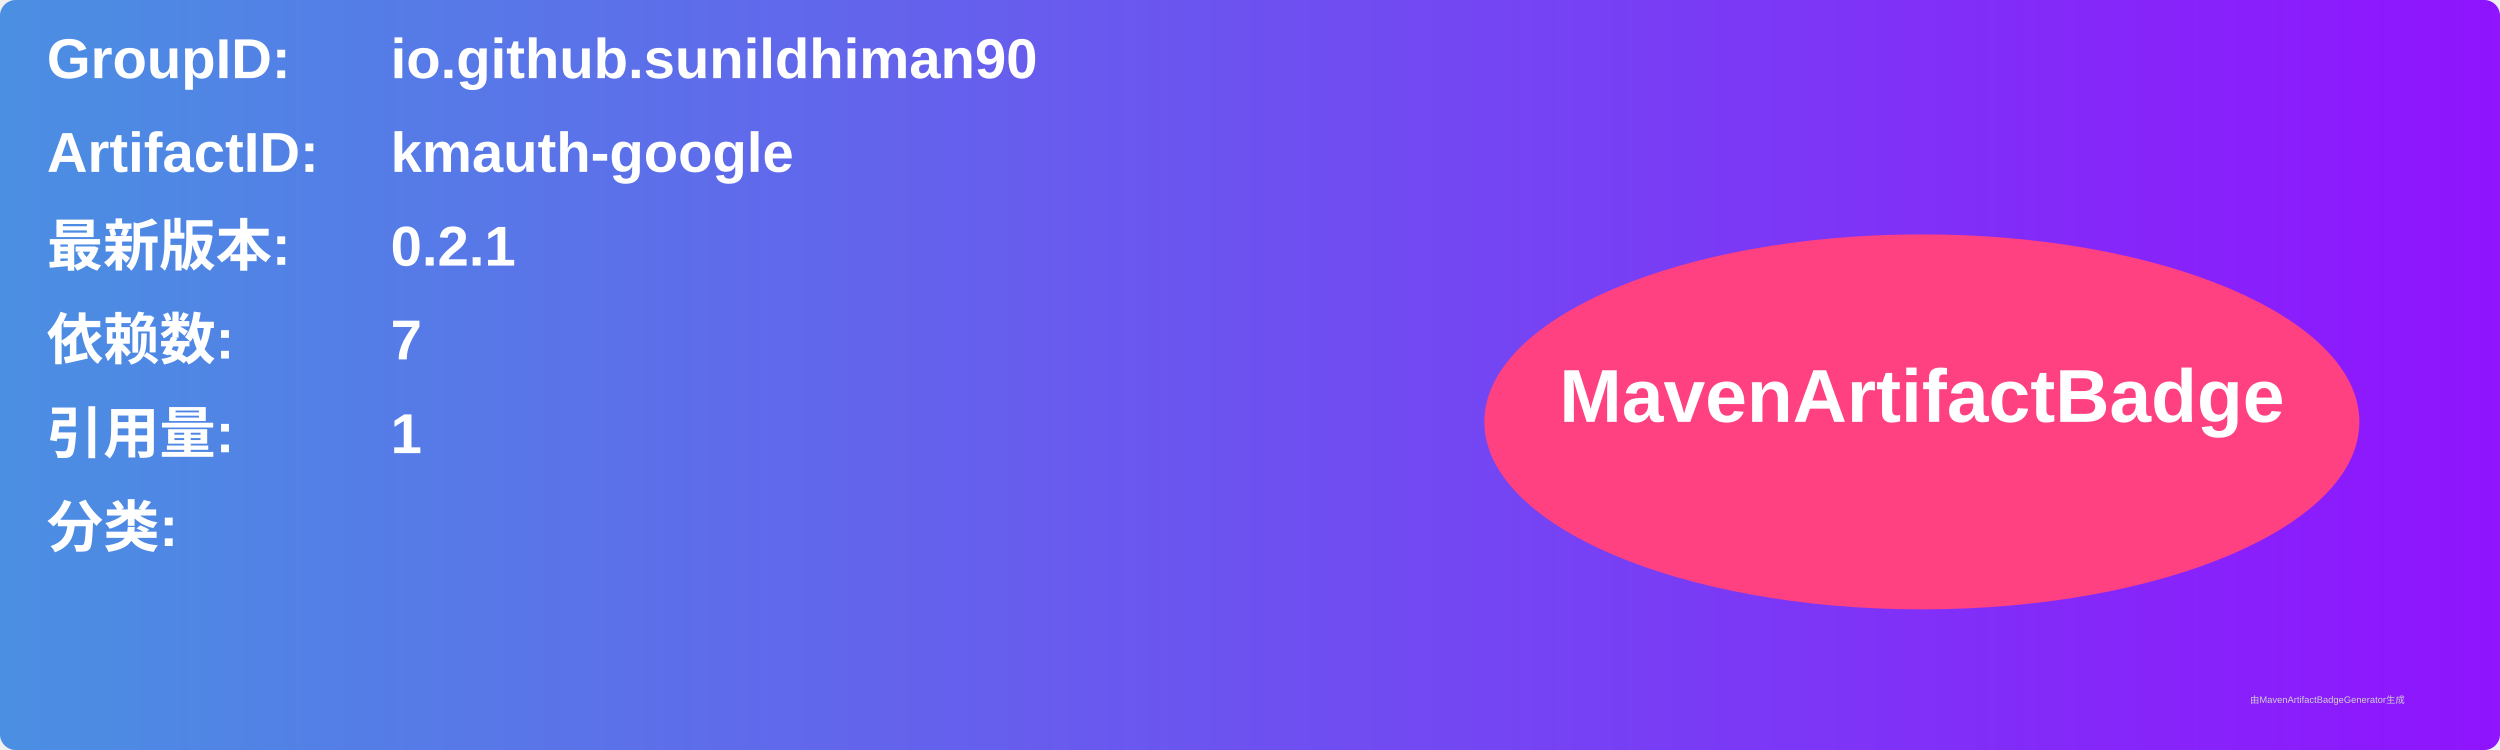
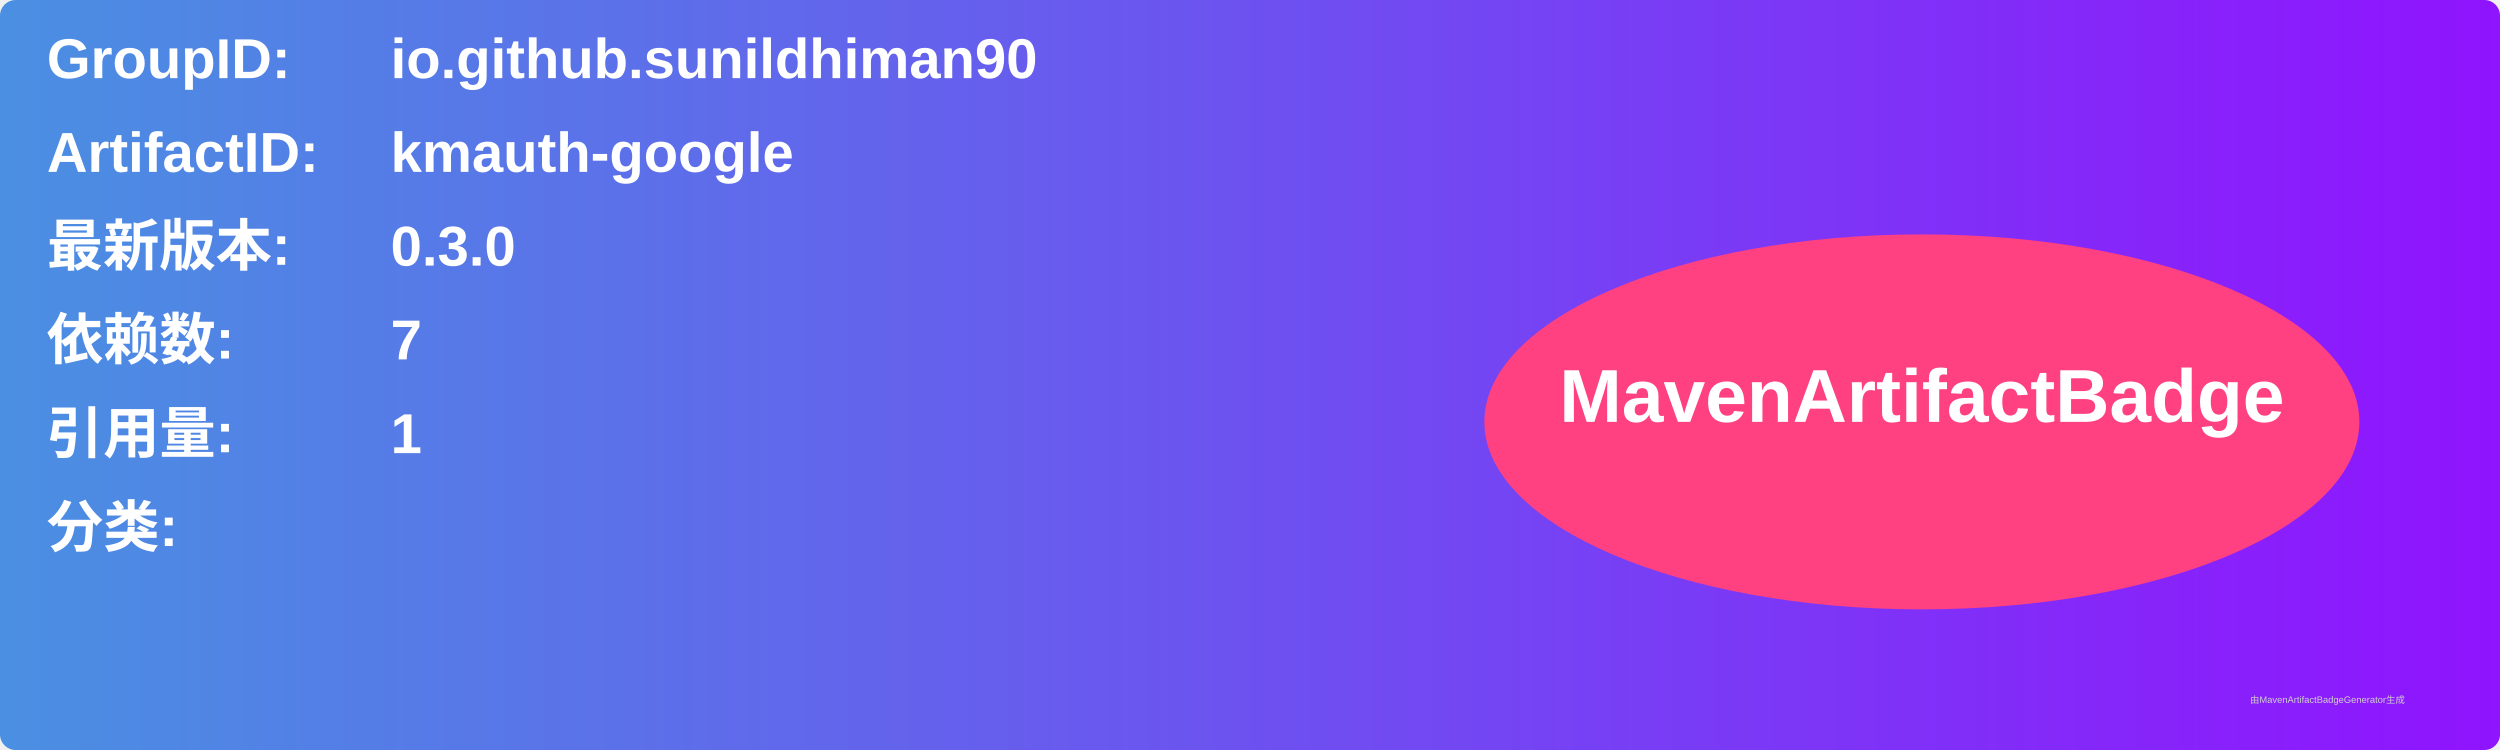
<svg xmlns="http://www.w3.org/2000/svg" width="800" height="240" viewBox="0 0 800 240">
  <linearGradient id="grad" x1="0%" y1="0%" x2="100%" y2="0%">
    <stop offset="0%" stop-color="#4a90e2" />
    <stop offset="100%" stop-color="#9013fe" />
  </linearGradient>
  <rect width="100%" height="100%" rx="5" ry="5" fill="url(#grad)" />
  <g transform="translate(15, 15)">
    <text x="0" y="10" font-family="Arial" font-size="18" fill="white" font-weight="bold" width="260">GroupID:</text>
    <text x="110" y="10" font-family="Arial" font-size="18" fill="white" font-weight="bold" width="460">io.github.sunildhiman90</text>
    <text x="0" y="40" font-family="Arial" font-size="18" fill="white" font-weight="bold" width="260">ArtifactID:</text>
    <text x="110" y="40" font-family="Arial" font-size="18" fill="white" font-weight="bold" width="460">kmauth-google</text>
    <text x="0" y="70" font-family="Arial" font-size="18" fill="white" font-weight="bold">最新版本:</text>
    <text x="110" y="70" font-family="Arial" font-size="18" fill="white" font-weight="bold">
-       <tspan font-weight="bold">0.2.1</tspan>
+       <tspan font-weight="bold">0.3.0</tspan>
    </text>
    <text x="0" y="100" font-family="Arial" font-size="18" fill="white" font-weight="bold">依赖数: </text>
    <text x="110" y="100" font-family="Arial" font-size="18" fill="white">
      <tspan font-weight="bold">7</tspan>
    </text>
    <text x="0" y="130" font-family="Arial" font-size="18" fill="white" font-weight="bold">引用量: </text>
    <text x="110" y="130" font-family="Arial" font-size="18" fill="white">
      <tspan font-weight="bold">1</tspan>
    </text>
    <text x="0" y="160" font-family="Arial" font-size="18" fill="white" font-weight="bold">分类:</text>
    <text x="10" y="190" font-family="Arial" font-size="10" fill="white">
      <tspan font-weight="bold" />
    </text>
    <ellipse cx="600" cy="120" rx="140" ry="60" fill="#ff4081" />
    <text x="600" y="120" text-anchor="middle" font-family="Arial" font-size="24" fill="white" font-weight="bold">MavenArtifactBadge</text>
  </g>
  <text x="720" y="225" font-family="Arial" font-size="3" fill="#d0d0d0">由MavenArtifactBadgeGenerator生成</text>
</svg>
